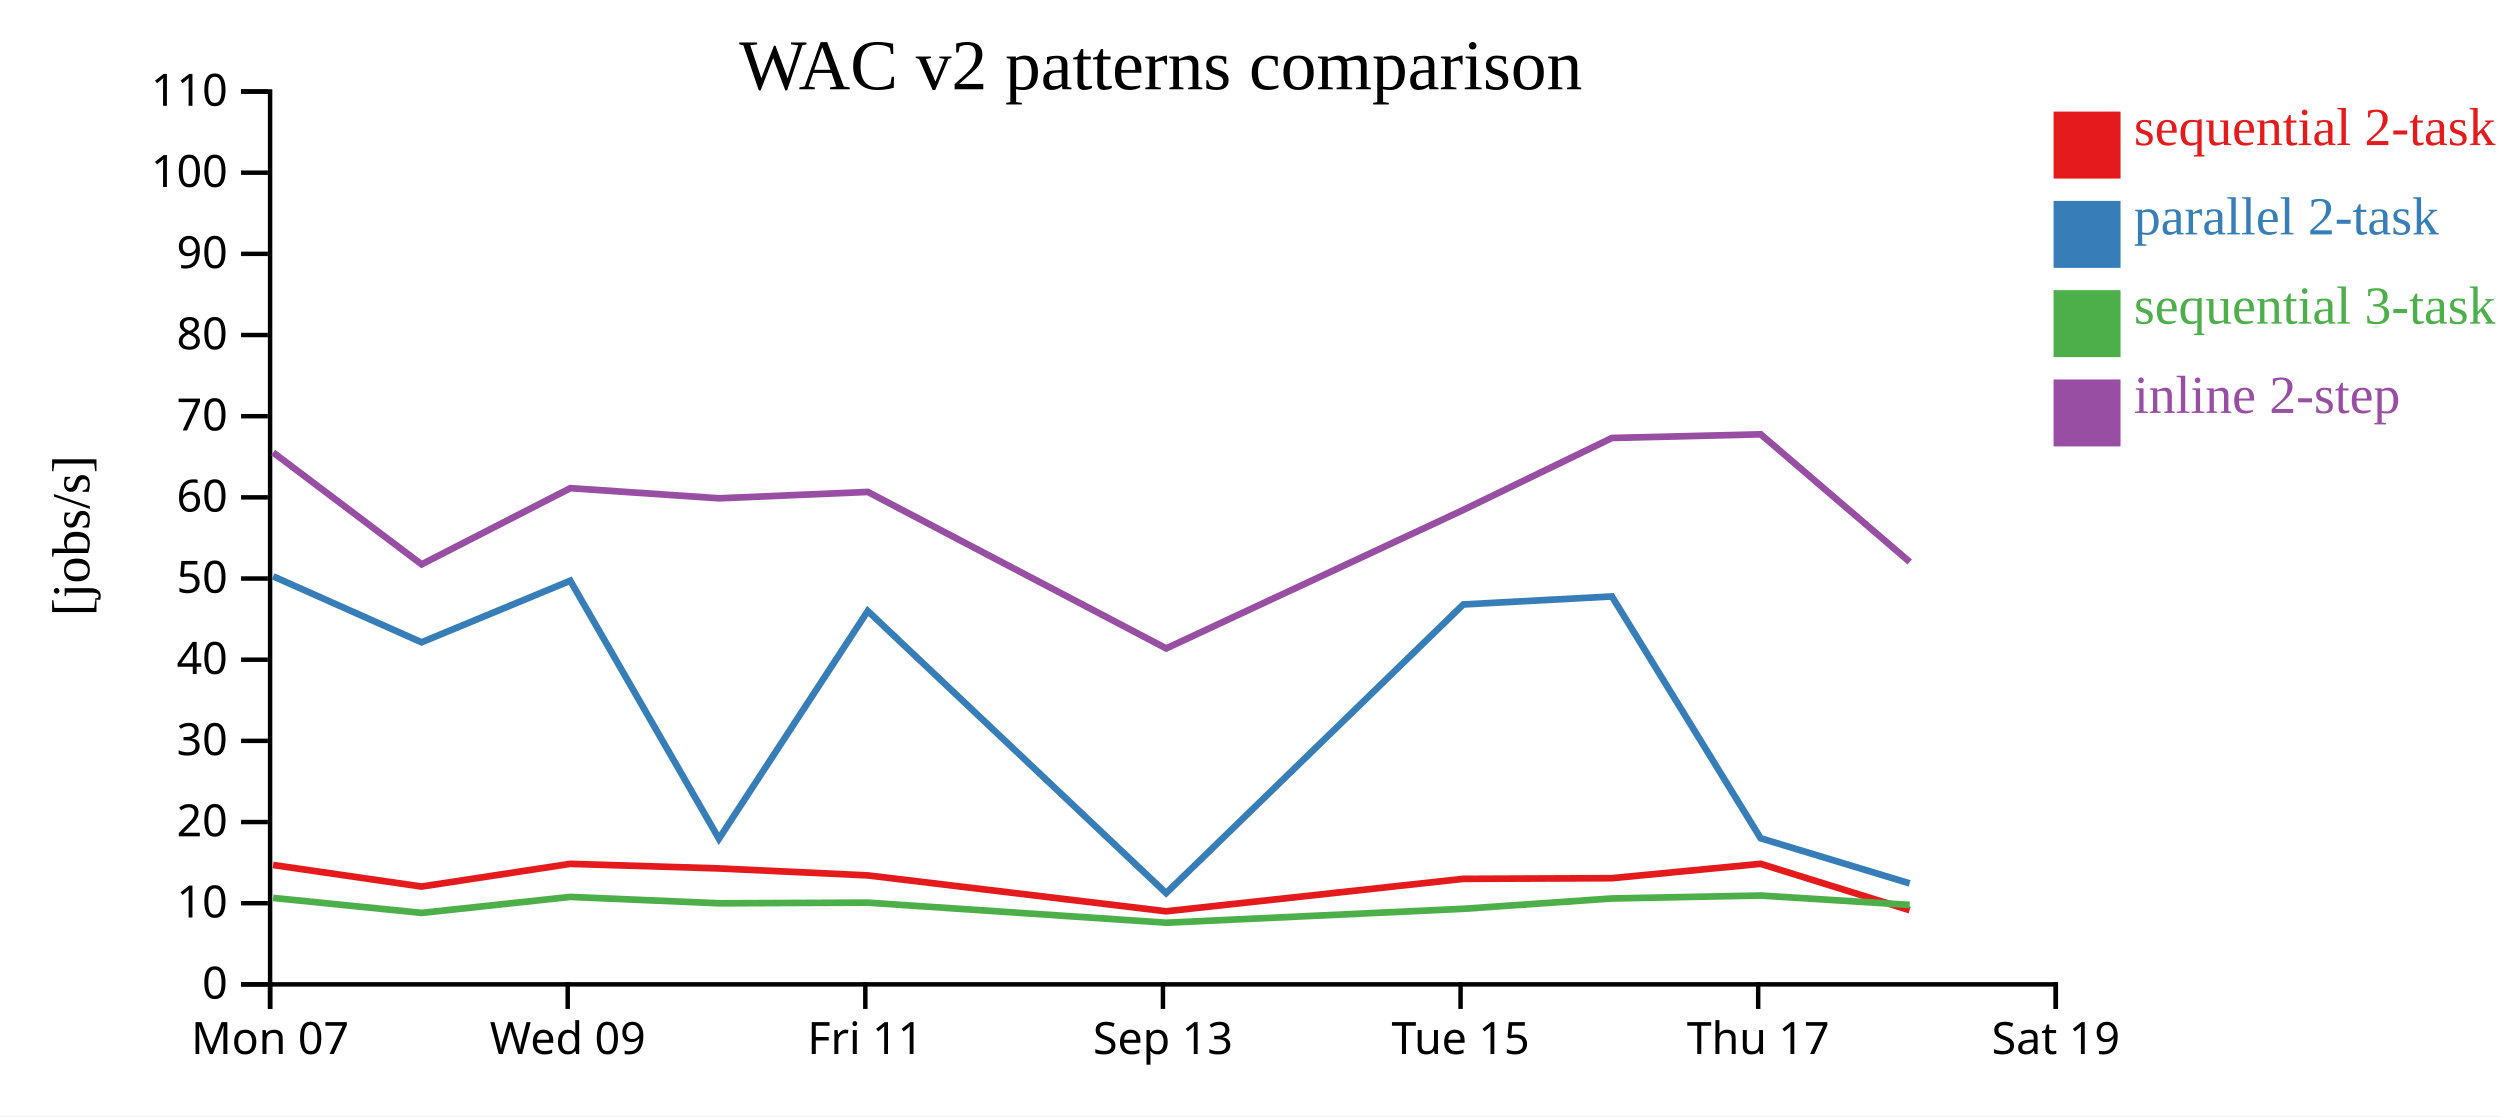
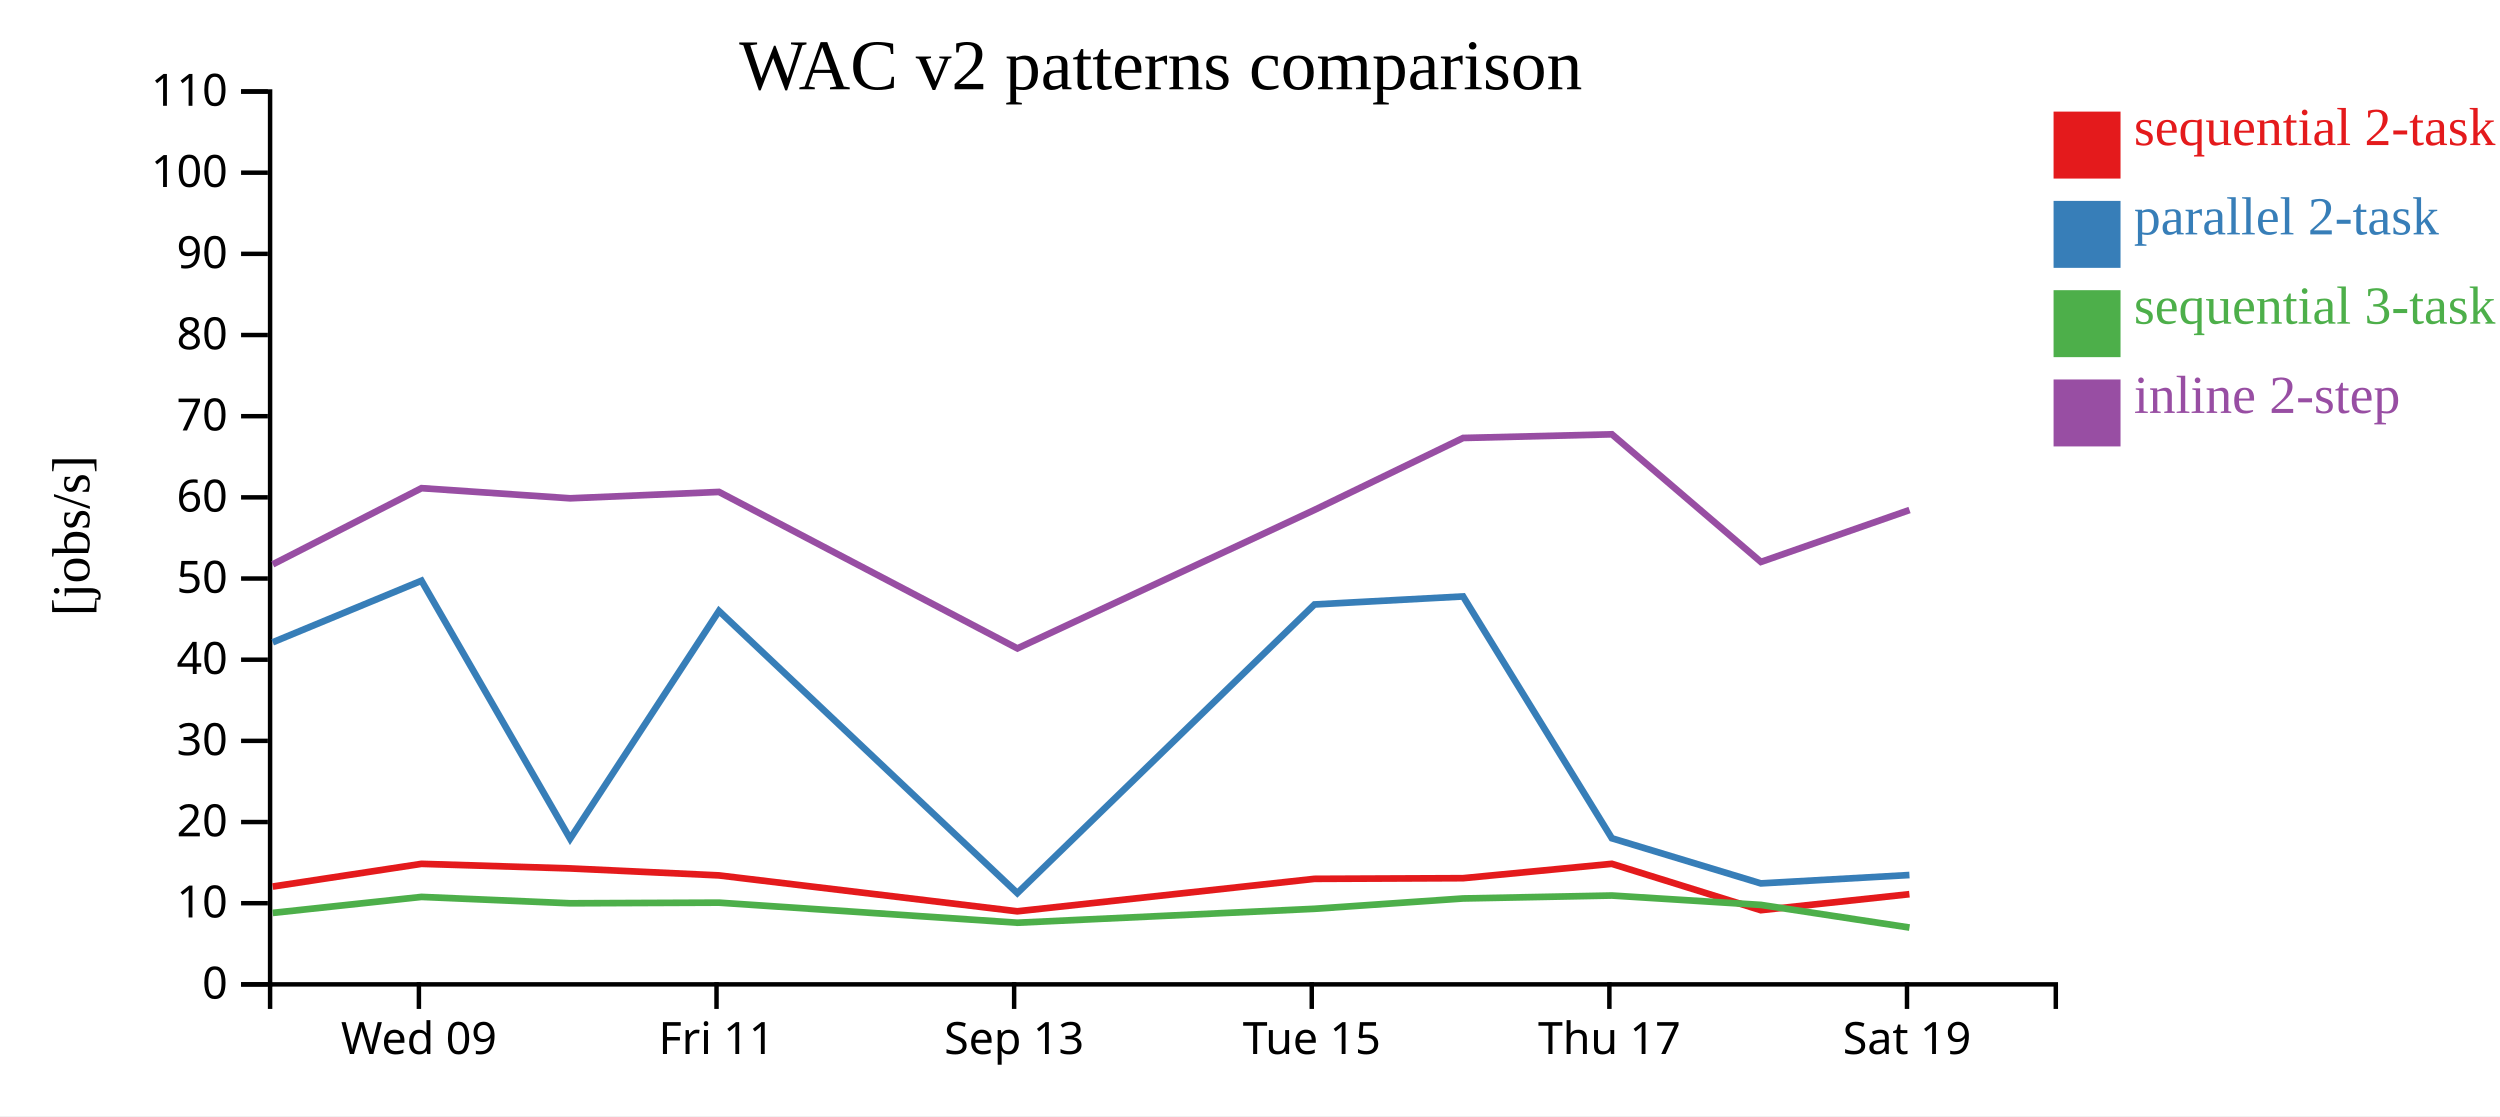
<svg xmlns="http://www.w3.org/2000/svg" width="560" height="250">
  <rect width="100%" height="100%" fill="white" />
  <g transform="translate(60,20)">
    <g transform="translate(0,200)" fill="none" font-size="10" font-family="sans-serif" text-anchor="middle">
      <path class="domain" stroke="currentColor" d="M0.5,6V0.5H400.5V6" />
-       <g class="tick" opacity="1" transform="translate(0.5,0)">
-         <line stroke="currentColor" y2="6" />
-         <text fill="currentColor" y="9" dy="0.71em">Mon 07</text>
-       </g>
-       <g class="tick" opacity="1" transform="translate(67.16667,0)">
+       <g class="tick" opacity="1" transform="translate(33.83333,0)">
        <line stroke="currentColor" y2="6" />
        <text fill="currentColor" y="9" dy="0.71em">Wed 09</text>
      </g>
-       <g class="tick" opacity="1" transform="translate(133.8333,0)">
+       <g class="tick" opacity="1" transform="translate(100.5,0)">
        <line stroke="currentColor" y2="6" />
        <text fill="currentColor" y="9" dy="0.71em">Fri 11</text>
      </g>
-       <g class="tick" opacity="1" transform="translate(200.5,0)">
+       <g class="tick" opacity="1" transform="translate(167.1667,0)">
        <line stroke="currentColor" y2="6" />
        <text fill="currentColor" y="9" dy="0.71em">Sep 13</text>
      </g>
-       <g class="tick" opacity="1" transform="translate(267.1667,0)">
+       <g class="tick" opacity="1" transform="translate(233.8333,0)">
        <line stroke="currentColor" y2="6" />
        <text fill="currentColor" y="9" dy="0.71em">Tue 15</text>
      </g>
-       <g class="tick" opacity="1" transform="translate(333.8333,0)">
+       <g class="tick" opacity="1" transform="translate(300.5,0)">
        <line stroke="currentColor" y2="6" />
        <text fill="currentColor" y="9" dy="0.71em">Thu 17</text>
      </g>
-       <g class="tick" opacity="1" transform="translate(400.5,0)">
+       <g class="tick" opacity="1" transform="translate(367.1667,0)">
        <line stroke="currentColor" y2="6" />
        <text fill="currentColor" y="9" dy="0.71em">Sat 19</text>
      </g>
    </g>
    <g fill="none" font-size="10" font-family="sans-serif" text-anchor="end">
      <path class="domain" stroke="currentColor" d="M-6,200.5H0.5V0.5H-6" />
      <g class="tick" opacity="1" transform="translate(0,200.5)">
        <line stroke="currentColor" x2="-6" />
        <text fill="currentColor" x="-9" dy="0.32em">0</text>
      </g>
      <g class="tick" opacity="1" transform="translate(0,182.3182)">
        <line stroke="currentColor" x2="-6" />
        <text fill="currentColor" x="-9" dy="0.32em">10</text>
      </g>
      <g class="tick" opacity="1" transform="translate(0,164.1364)">
        <line stroke="currentColor" x2="-6" />
        <text fill="currentColor" x="-9" dy="0.32em">20</text>
      </g>
      <g class="tick" opacity="1" transform="translate(0,145.9545)">
        <line stroke="currentColor" x2="-6" />
        <text fill="currentColor" x="-9" dy="0.32em">30</text>
      </g>
      <g class="tick" opacity="1" transform="translate(0,127.7727)">
        <line stroke="currentColor" x2="-6" />
        <text fill="currentColor" x="-9" dy="0.32em">40</text>
      </g>
      <g class="tick" opacity="1" transform="translate(0,109.5909)">
        <line stroke="currentColor" x2="-6" />
        <text fill="currentColor" x="-9" dy="0.32em">50</text>
      </g>
      <g class="tick" opacity="1" transform="translate(0,91.40909)">
        <line stroke="currentColor" x2="-6" />
        <text fill="currentColor" x="-9" dy="0.32em">60</text>
      </g>
      <g class="tick" opacity="1" transform="translate(0,73.22727)">
        <line stroke="currentColor" x2="-6" />
        <text fill="currentColor" x="-9" dy="0.32em">70</text>
      </g>
      <g class="tick" opacity="1" transform="translate(0,55.04545)">
        <line stroke="currentColor" x2="-6" />
        <text fill="currentColor" x="-9" dy="0.32em">80</text>
      </g>
      <g class="tick" opacity="1" transform="translate(0,36.86364)">
        <line stroke="currentColor" x2="-6" />
        <text fill="currentColor" x="-9" dy="0.32em">90</text>
      </g>
      <g class="tick" opacity="1" transform="translate(0,18.68182)">
        <line stroke="currentColor" x2="-6" />
        <text fill="currentColor" x="-9" dy="0.32em">100</text>
      </g>
      <g class="tick" opacity="1" transform="translate(0,0.5)">
        <line stroke="currentColor" x2="-6" />
        <text fill="currentColor" x="-9" dy="0.32em">110</text>
      </g>
    </g>
    <text text-anchor="middle" style="font-size: 12px" transform="rotate(-90)" y="-40" x="-100">[jobs/s]</text>
    <text text-anchor="middle" style="font-size: 16px" y="0" x="200">WAC v2 patterns comparison</text>
-     <path class="line" fill="none" stroke="#e41a1c" stroke-width="1.5" d="M1.168,173.759L34.415,178.589L67.738,173.502L101.033,174.528L134.371,176.089L201.204,184.132L267.769,176.863L301.058,176.715L334.383,173.497L367.754,183.883" />
-     <path class="line" fill="none" stroke="#377eb8" stroke-width="1.5" d="M1.174,109.091L34.422,123.874L67.744,110.08L101.039,167.877L134.378,116.857L201.214,180.059L267.775,115.402L301.065,113.601L334.389,167.772L367.762,177.882" />
-     <path class="line" fill="none" stroke="#4daf4a" stroke-width="1.5" d="M1.182,181.13L34.431,184.49L67.752,180.908L101.047,182.335L134.386,182.194L201.224,186.691L267.784,183.571L301.072,181.258L334.396,180.599L367.771,182.697" />
-     <path class="line" fill="none" stroke="#984ea3" stroke-width="1.5" d="M1.185,81.351L34.435,106.414L67.755,89.351L101.051,91.62L134.389,90.193L201.229,125.245L267.788,94.218L301.076,78.105L334.4,77.283L367.775,105.872" />
+     <path class="line" fill="none" stroke="#e41a1c" stroke-width="1.5" d="M1.082,178.589L34.405,173.502L67.7,174.528L101.038,176.089L167.871,184.132L234.436,176.863L267.725,176.715L301.05,173.497L334.421,183.883L367.709,180.295" />
+     <path class="line" fill="none" stroke="#377eb8" stroke-width="1.5" d="M1.088,123.874L34.411,110.08L67.706,167.877L101.044,116.857L167.88,180.059L234.442,115.402L267.731,113.601L301.056,167.772L334.429,177.882L367.717,176.005" />
+     <path class="line" fill="none" stroke="#4daf4a" stroke-width="1.5" d="M1.098,184.49L34.418,180.908L67.714,182.335L101.052,182.194L167.891,186.691L234.451,183.571L267.739,181.258L301.063,180.599L334.437,182.697L367.729,187.773" />
+     <path class="line" fill="none" stroke="#984ea3" stroke-width="1.5" d="M1.102,106.414L34.422,89.351L67.718,91.62L101.056,90.193L167.896,125.245L234.454,94.218L267.742,78.105L301.066,77.283L334.442,105.872L367.732,94.243" />
    <rect class="dot" x="400" y="5" width="15" height="15" style="fill: #e41a1c;" />
    <rect class="dot" x="400" y="25" width="15" height="15" style="fill: #377eb8;" />
    <rect class="dot" x="400" y="45" width="15" height="15" style="fill: #4daf4a;" />
    <rect class="dot" x="400" y="65" width="15" height="15" style="fill: #984ea3;" />
    <text class="label" x="418" y="12.5" style="fill: #e41a1c; alignment-baseline: middle;" text-anchor="left">sequential 2-task</text>
    <text class="label" x="418" y="32.5" style="fill: #377eb8; alignment-baseline: middle;" text-anchor="left">parallel 2-task</text>
    <text class="label" x="418" y="52.5" style="fill: #4daf4a; alignment-baseline: middle;" text-anchor="left">sequential 3-task</text>
    <text class="label" x="418" y="72.5" style="fill: #984ea3; alignment-baseline: middle;" text-anchor="left">inline 2-step</text>
  </g>
</svg>
